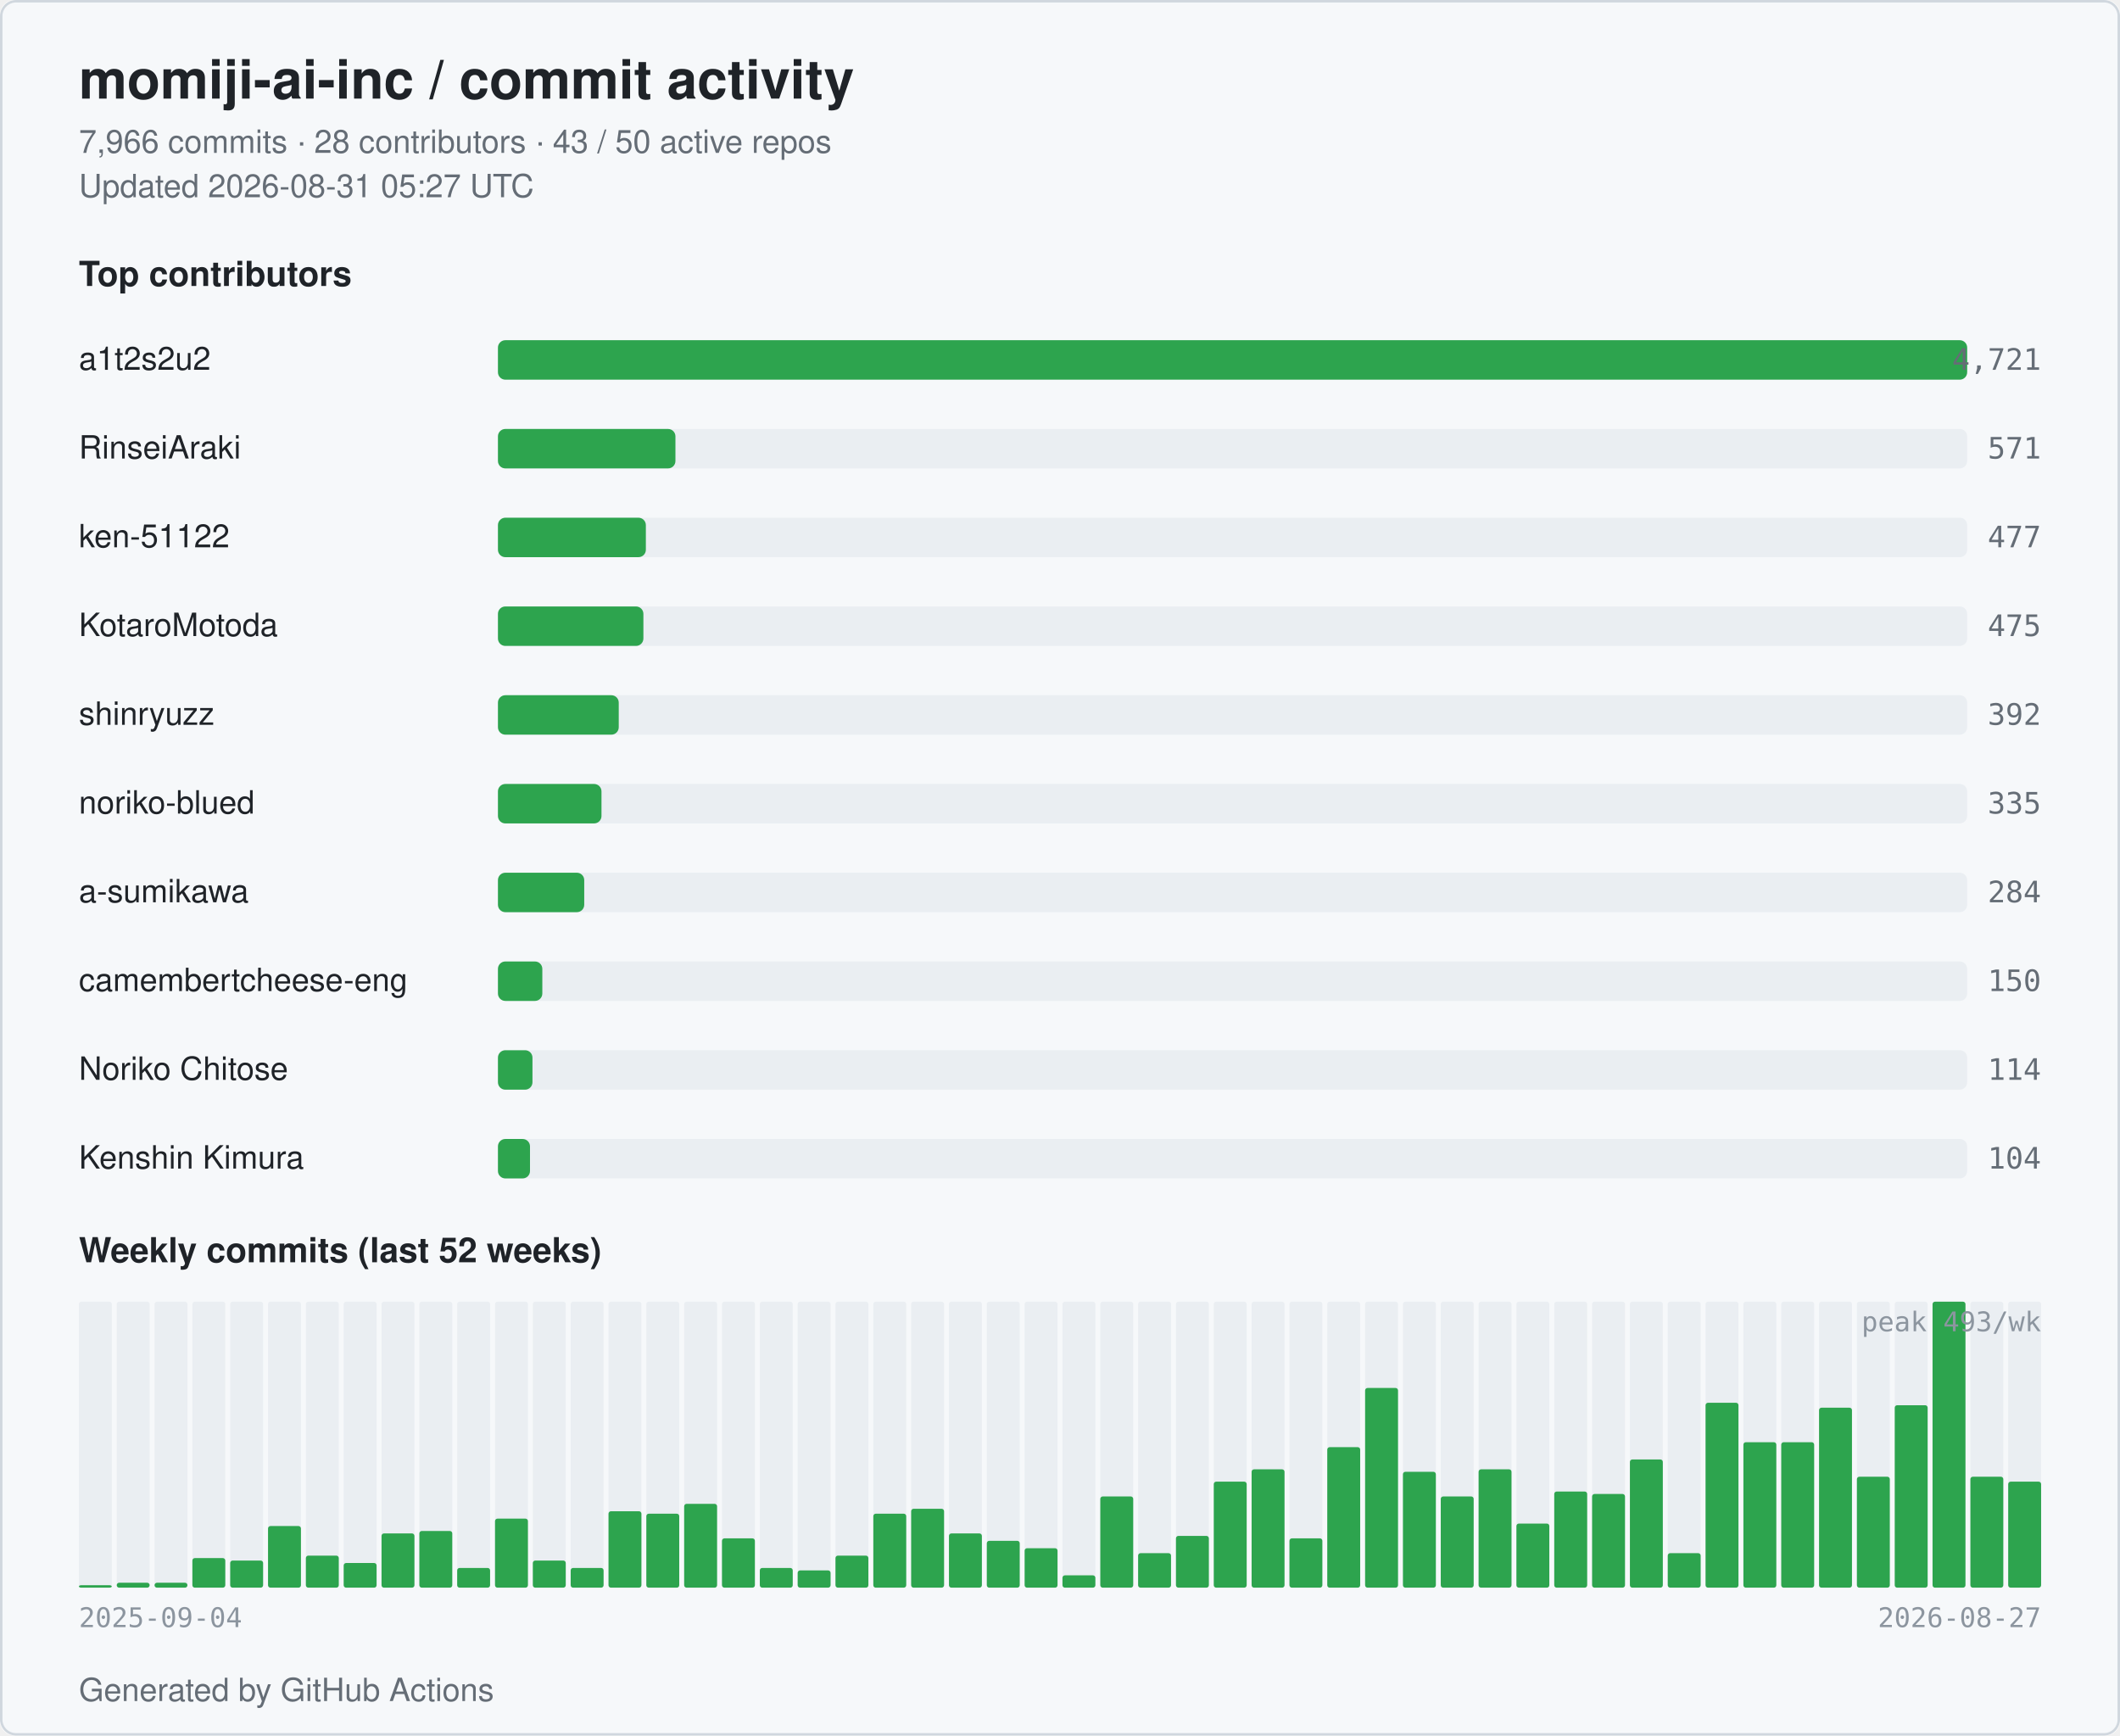
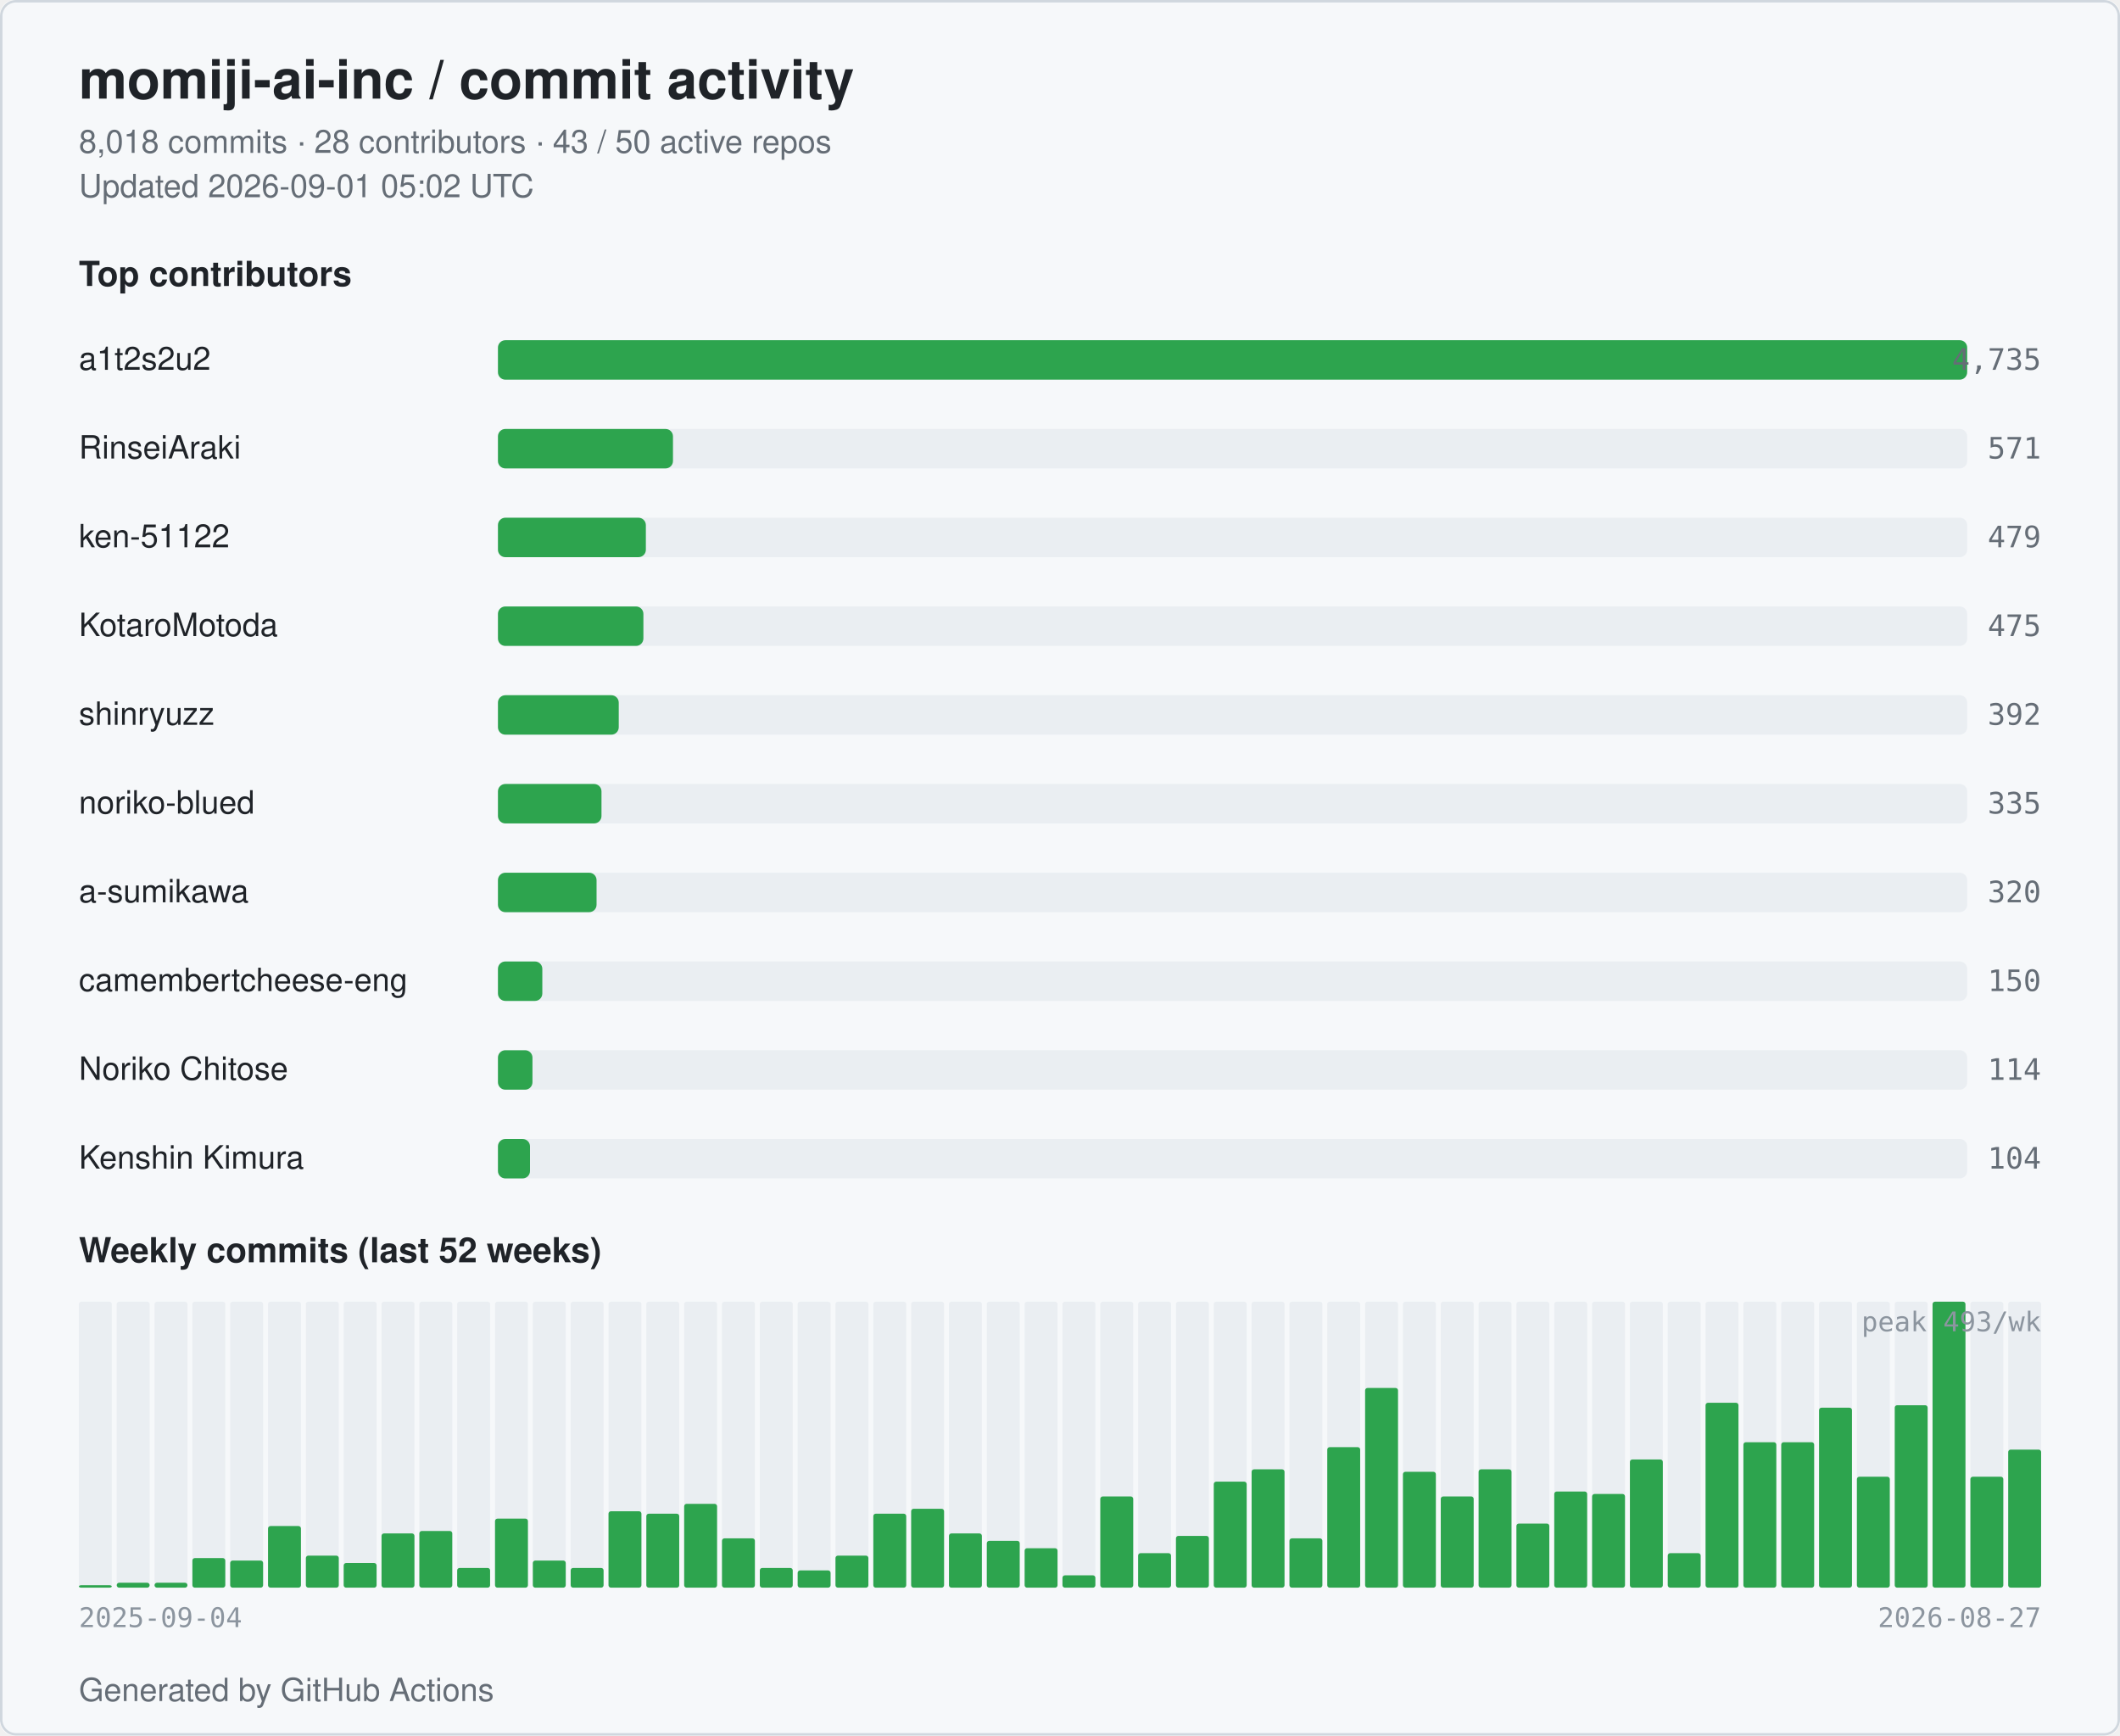
<svg xmlns="http://www.w3.org/2000/svg" width="860" height="704" viewBox="0 0 860 704" role="img" aria-label="momiji-ai-inc commit activity">
  <style>
  .bg { fill: #ffffff; }
  .card { fill: #f6f8fa; stroke: #d0d7de; }
  .title { fill: #1f2328; font: 600 22px -apple-system, BlinkMacSystemFont, "Segoe UI", Helvetica, Arial, sans-serif; }
  .subtitle { fill: #656d76; font: 400 13px -apple-system, BlinkMacSystemFont, "Segoe UI", Helvetica, Arial, sans-serif; }
  .section { fill: #1f2328; font: 600 14px -apple-system, BlinkMacSystemFont, "Segoe UI", Helvetica, Arial, sans-serif; }
  .name { fill: #1f2328; font: 500 13px -apple-system, BlinkMacSystemFont, "Segoe UI", Helvetica, Arial, sans-serif; }
  .count { fill: #656d76; font: 500 12px ui-monospace, SFMono-Regular, Menlo, monospace; }
  .axis { fill: #8c959f; font: 400 11px ui-monospace, SFMono-Regular, Menlo, monospace; }
  .bar { fill: #2da44e; }
  .bar-bg { fill: #eaeef2; }
  .week { fill: #2da44e; }
  .week-empty { fill: #eaeef2; }
  @media (prefers-color-scheme: dark) {
    .bg { fill: #0d1117; }
    .card { fill: #151b23; stroke: #30363d; }
    .title { fill: #e6edf3; }
    .subtitle { fill: #9198a1; }
    .section { fill: #e6edf3; }
    .name { fill: #e6edf3; }
    .count { fill: #9198a1; }
    .axis { fill: #6e7681; }
    .bar { fill: #3fb950; }
    .bar-bg { fill: #21262d; }
    .week { fill: #3fb950; }
    .week-empty { fill: #21262d; }
  }
</style>
  <rect class="bg" x="0" y="0" width="860" height="704" rx="6" />
  <rect class="card" x="0.5" y="0.5" width="859" height="703" rx="6" fill="none" />
  <text class="title" x="32" y="40">momiji-ai-inc / commit activity</text>
-   <text class="subtitle" x="32" y="62">7,966 commits · 28 contributors · 43 / 50 active repos</text>
-   <text class="subtitle" x="32" y="80">Updated 2026-08-31 05:27 UTC</text>
+   <text class="subtitle" x="32" y="62">8,018 commits · 28 contributors · 43 / 50 active repos</text>
+   <text class="subtitle" x="32" y="80">Updated 2026-09-01 05:02 UTC</text>
  <text class="section" x="32" y="116">Top contributors</text>
  <text class="name" x="32" y="150">a1t2s2u2</text>
  <rect class="bar-bg" x="202" y="138" width="596" height="16" rx="3" />
  <rect class="bar" x="202" y="138" width="596" height="16" rx="3" />
-   <text class="count" x="828" y="150" text-anchor="end">4,721</text>
+   <text class="count" x="828" y="150" text-anchor="end">4,735</text>
  <text class="name" x="32" y="186">RinseiAraki</text>
  <rect class="bar-bg" x="202" y="174" width="596" height="16" rx="3" />
-   <rect class="bar" x="202" y="174" width="72" height="16" rx="3" />
+   <rect class="bar" x="202" y="174" width="71" height="16" rx="3" />
  <text class="count" x="828" y="186" text-anchor="end">571</text>
  <text class="name" x="32" y="222">ken-51122</text>
  <rect class="bar-bg" x="202" y="210" width="596" height="16" rx="3" />
  <rect class="bar" x="202" y="210" width="60" height="16" rx="3" />
-   <text class="count" x="828" y="222" text-anchor="end">477</text>
+   <text class="count" x="828" y="222" text-anchor="end">479</text>
  <text class="name" x="32" y="258">KotaroMotoda</text>
  <rect class="bar-bg" x="202" y="246" width="596" height="16" rx="3" />
  <rect class="bar" x="202" y="246" width="59" height="16" rx="3" />
  <text class="count" x="828" y="258" text-anchor="end">475</text>
  <text class="name" x="32" y="294">shinryuzz</text>
  <rect class="bar-bg" x="202" y="282" width="596" height="16" rx="3" />
  <rect class="bar" x="202" y="282" width="49" height="16" rx="3" />
  <text class="count" x="828" y="294" text-anchor="end">392</text>
  <text class="name" x="32" y="330">noriko-blued</text>
  <rect class="bar-bg" x="202" y="318" width="596" height="16" rx="3" />
  <rect class="bar" x="202" y="318" width="42" height="16" rx="3" />
  <text class="count" x="828" y="330" text-anchor="end">335</text>
  <text class="name" x="32" y="366">a-sumikawa</text>
  <rect class="bar-bg" x="202" y="354" width="596" height="16" rx="3" />
-   <rect class="bar" x="202" y="354" width="35" height="16" rx="3" />
-   <text class="count" x="828" y="366" text-anchor="end">284</text>
+   <rect class="bar" x="202" y="354" width="40" height="16" rx="3" />
+   <text class="count" x="828" y="366" text-anchor="end">320</text>
  <text class="name" x="32" y="402" textLength="160" lengthAdjust="spacingAndGlyphs">camembertcheese-eng</text>
  <rect class="bar-bg" x="202" y="390" width="596" height="16" rx="3" />
  <rect class="bar" x="202" y="390" width="18" height="16" rx="3" />
  <text class="count" x="828" y="402" text-anchor="end">150</text>
  <text class="name" x="32" y="438">Noriko Chitose</text>
  <rect class="bar-bg" x="202" y="426" width="596" height="16" rx="3" />
  <rect class="bar" x="202" y="426" width="14" height="16" rx="3" />
  <text class="count" x="828" y="438" text-anchor="end">114</text>
  <text class="name" x="32" y="474">Kenshin Kimura</text>
  <rect class="bar-bg" x="202" y="462" width="596" height="16" rx="3" />
  <rect class="bar" x="202" y="462" width="13" height="16" rx="3" />
  <text class="count" x="828" y="474" text-anchor="end">104</text>
  <text class="section" x="32" y="512">Weekly commits (last 52 weeks)</text>
  <rect class="week-empty" x="32.00" y="528" width="13.35" height="116" rx="1" />
  <rect class="week" x="32.00" y="643" width="13.35" height="1" rx="1" />
  <rect class="week-empty" x="47.35" y="528" width="13.35" height="116" rx="1" />
  <rect class="week" x="47.35" y="642" width="13.35" height="2" rx="1" />
  <rect class="week-empty" x="62.69" y="528" width="13.35" height="116" rx="1" />
  <rect class="week" x="62.69" y="642" width="13.35" height="2" rx="1" />
  <rect class="week-empty" x="78.04" y="528" width="13.35" height="116" rx="1" />
  <rect class="week" x="78.04" y="632" width="13.35" height="12" rx="1" />
  <rect class="week-empty" x="93.38" y="528" width="13.35" height="116" rx="1" />
  <rect class="week" x="93.38" y="633" width="13.35" height="11" rx="1" />
  <rect class="week-empty" x="108.73" y="528" width="13.35" height="116" rx="1" />
  <rect class="week" x="108.73" y="619" width="13.35" height="25" rx="1" />
  <rect class="week-empty" x="124.08" y="528" width="13.35" height="116" rx="1" />
  <rect class="week" x="124.08" y="631" width="13.35" height="13" rx="1" />
  <rect class="week-empty" x="139.42" y="528" width="13.35" height="116" rx="1" />
  <rect class="week" x="139.42" y="634" width="13.35" height="10" rx="1" />
  <rect class="week-empty" x="154.77" y="528" width="13.35" height="116" rx="1" />
  <rect class="week" x="154.77" y="622" width="13.35" height="22" rx="1" />
  <rect class="week-empty" x="170.12" y="528" width="13.35" height="116" rx="1" />
  <rect class="week" x="170.12" y="621" width="13.35" height="23" rx="1" />
  <rect class="week-empty" x="185.46" y="528" width="13.35" height="116" rx="1" />
  <rect class="week" x="185.46" y="636" width="13.35" height="8" rx="1" />
  <rect class="week-empty" x="200.81" y="528" width="13.35" height="116" rx="1" />
  <rect class="week" x="200.81" y="616" width="13.35" height="28" rx="1" />
  <rect class="week-empty" x="216.15" y="528" width="13.35" height="116" rx="1" />
  <rect class="week" x="216.15" y="633" width="13.35" height="11" rx="1" />
  <rect class="week-empty" x="231.50" y="528" width="13.35" height="116" rx="1" />
  <rect class="week" x="231.50" y="636" width="13.35" height="8" rx="1" />
  <rect class="week-empty" x="246.85" y="528" width="13.35" height="116" rx="1" />
  <rect class="week" x="246.85" y="613" width="13.35" height="31" rx="1" />
  <rect class="week-empty" x="262.19" y="528" width="13.35" height="116" rx="1" />
  <rect class="week" x="262.19" y="614" width="13.35" height="30" rx="1" />
  <rect class="week-empty" x="277.54" y="528" width="13.35" height="116" rx="1" />
  <rect class="week" x="277.54" y="610" width="13.35" height="34" rx="1" />
  <rect class="week-empty" x="292.88" y="528" width="13.35" height="116" rx="1" />
  <rect class="week" x="292.88" y="624" width="13.35" height="20" rx="1" />
  <rect class="week-empty" x="308.23" y="528" width="13.35" height="116" rx="1" />
  <rect class="week" x="308.23" y="636" width="13.35" height="8" rx="1" />
  <rect class="week-empty" x="323.58" y="528" width="13.35" height="116" rx="1" />
  <rect class="week" x="323.58" y="637" width="13.35" height="7" rx="1" />
  <rect class="week-empty" x="338.92" y="528" width="13.35" height="116" rx="1" />
  <rect class="week" x="338.92" y="631" width="13.35" height="13" rx="1" />
  <rect class="week-empty" x="354.27" y="528" width="13.35" height="116" rx="1" />
  <rect class="week" x="354.27" y="614" width="13.35" height="30" rx="1" />
  <rect class="week-empty" x="369.62" y="528" width="13.35" height="116" rx="1" />
  <rect class="week" x="369.62" y="612" width="13.35" height="32" rx="1" />
  <rect class="week-empty" x="384.96" y="528" width="13.35" height="116" rx="1" />
  <rect class="week" x="384.96" y="622" width="13.35" height="22" rx="1" />
  <rect class="week-empty" x="400.31" y="528" width="13.35" height="116" rx="1" />
  <rect class="week" x="400.31" y="625" width="13.35" height="19" rx="1" />
  <rect class="week-empty" x="415.65" y="528" width="13.35" height="116" rx="1" />
  <rect class="week" x="415.65" y="628" width="13.35" height="16" rx="1" />
  <rect class="week-empty" x="431.00" y="528" width="13.35" height="116" rx="1" />
  <rect class="week" x="431.00" y="639" width="13.35" height="5" rx="1" />
  <rect class="week-empty" x="446.35" y="528" width="13.35" height="116" rx="1" />
  <rect class="week" x="446.35" y="607" width="13.35" height="37" rx="1" />
  <rect class="week-empty" x="461.69" y="528" width="13.35" height="116" rx="1" />
  <rect class="week" x="461.69" y="630" width="13.35" height="14" rx="1" />
  <rect class="week-empty" x="477.04" y="528" width="13.35" height="116" rx="1" />
  <rect class="week" x="477.04" y="623" width="13.35" height="21" rx="1" />
  <rect class="week-empty" x="492.38" y="528" width="13.35" height="116" rx="1" />
  <rect class="week" x="492.38" y="601" width="13.35" height="43" rx="1" />
  <rect class="week-empty" x="507.73" y="528" width="13.35" height="116" rx="1" />
  <rect class="week" x="507.73" y="596" width="13.35" height="48" rx="1" />
  <rect class="week-empty" x="523.08" y="528" width="13.35" height="116" rx="1" />
  <rect class="week" x="523.08" y="624" width="13.35" height="20" rx="1" />
  <rect class="week-empty" x="538.42" y="528" width="13.35" height="116" rx="1" />
  <rect class="week" x="538.42" y="587" width="13.35" height="57" rx="1" />
  <rect class="week-empty" x="553.77" y="528" width="13.35" height="116" rx="1" />
  <rect class="week" x="553.77" y="563" width="13.35" height="81" rx="1" />
  <rect class="week-empty" x="569.12" y="528" width="13.35" height="116" rx="1" />
  <rect class="week" x="569.12" y="597" width="13.35" height="47" rx="1" />
  <rect class="week-empty" x="584.46" y="528" width="13.35" height="116" rx="1" />
  <rect class="week" x="584.46" y="607" width="13.35" height="37" rx="1" />
  <rect class="week-empty" x="599.81" y="528" width="13.35" height="116" rx="1" />
  <rect class="week" x="599.81" y="596" width="13.35" height="48" rx="1" />
  <rect class="week-empty" x="615.15" y="528" width="13.35" height="116" rx="1" />
  <rect class="week" x="615.15" y="618" width="13.35" height="26" rx="1" />
  <rect class="week-empty" x="630.50" y="528" width="13.35" height="116" rx="1" />
  <rect class="week" x="630.50" y="605" width="13.35" height="39" rx="1" />
  <rect class="week-empty" x="645.85" y="528" width="13.35" height="116" rx="1" />
  <rect class="week" x="645.85" y="606" width="13.35" height="38" rx="1" />
  <rect class="week-empty" x="661.19" y="528" width="13.35" height="116" rx="1" />
  <rect class="week" x="661.19" y="592" width="13.35" height="52" rx="1" />
  <rect class="week-empty" x="676.54" y="528" width="13.35" height="116" rx="1" />
  <rect class="week" x="676.54" y="630" width="13.35" height="14" rx="1" />
  <rect class="week-empty" x="691.88" y="528" width="13.35" height="116" rx="1" />
  <rect class="week" x="691.88" y="569" width="13.35" height="75" rx="1" />
  <rect class="week-empty" x="707.23" y="528" width="13.35" height="116" rx="1" />
  <rect class="week" x="707.23" y="585" width="13.35" height="59" rx="1" />
  <rect class="week-empty" x="722.58" y="528" width="13.35" height="116" rx="1" />
  <rect class="week" x="722.58" y="585" width="13.35" height="59" rx="1" />
  <rect class="week-empty" x="737.92" y="528" width="13.35" height="116" rx="1" />
  <rect class="week" x="737.92" y="571" width="13.35" height="73" rx="1" />
  <rect class="week-empty" x="753.27" y="528" width="13.35" height="116" rx="1" />
  <rect class="week" x="753.27" y="599" width="13.35" height="45" rx="1" />
  <rect class="week-empty" x="768.62" y="528" width="13.35" height="116" rx="1" />
  <rect class="week" x="768.62" y="570" width="13.35" height="74" rx="1" />
  <rect class="week-empty" x="783.96" y="528" width="13.35" height="116" rx="1" />
  <rect class="week" x="783.96" y="528" width="13.35" height="116" rx="1" />
  <rect class="week-empty" x="799.31" y="528" width="13.35" height="116" rx="1" />
  <rect class="week" x="799.31" y="599" width="13.35" height="45" rx="1" />
  <rect class="week-empty" x="814.65" y="528" width="13.35" height="116" rx="1" />
-   <rect class="week" x="814.65" y="601" width="13.35" height="43" rx="1" />
+   <rect class="week" x="814.65" y="588" width="13.35" height="56" rx="1" />
  <text class="axis" x="32" y="660">2025-09-04</text>
  <text class="axis" x="828" y="660" text-anchor="end">2026-08-27</text>
  <text class="axis" x="828" y="540" text-anchor="end">peak 493/wk</text>
  <text class="subtitle" x="32" y="690">Generated by GitHub Actions</text>
</svg>
